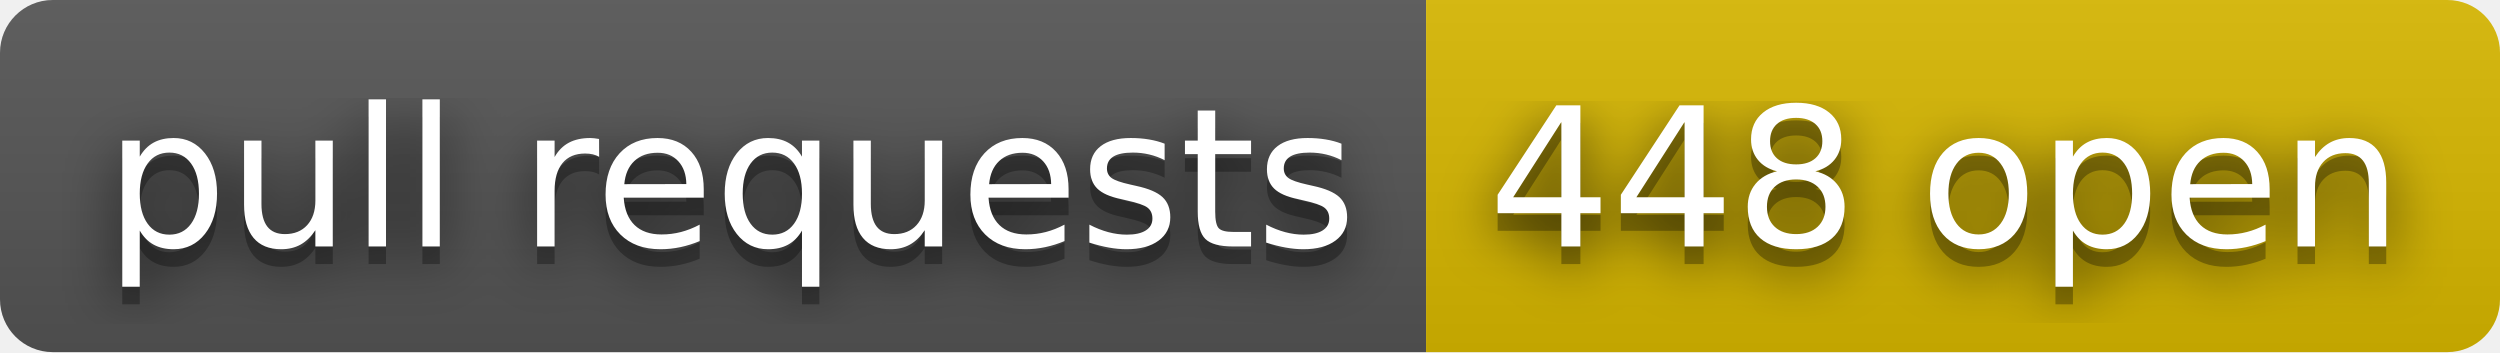
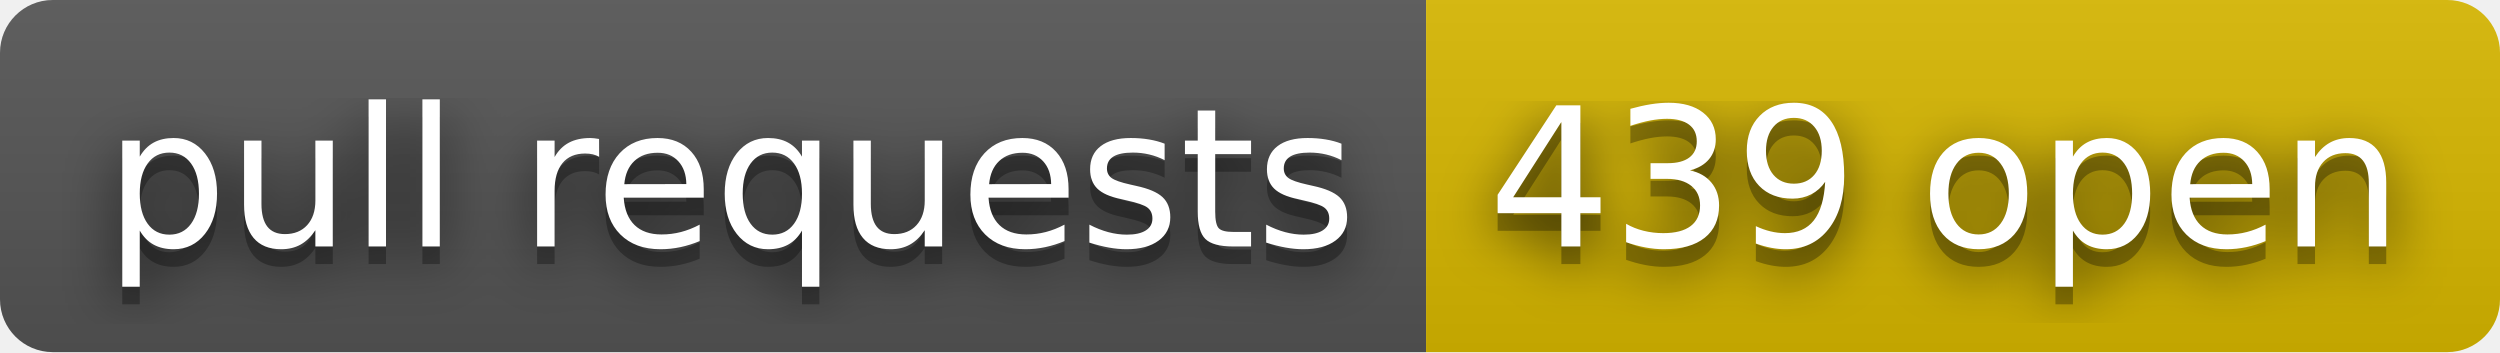
- <svg xmlns="http://www.w3.org/2000/svg" width="142" height="20" role="img" aria-label="pull requests: 448 open">
+ <svg xmlns="http://www.w3.org/2000/svg" width="142" height="20" role="img" aria-label="pull requests: 439 open">
  <filter id="blur">
    <feGaussianBlur stdDeviation="16" />
  </filter>
  <linearGradient id="s" x2="0" y2="100%">
    <stop offset="0" stop-color="#bbb" stop-opacity=".1" />
    <stop offset="1" stop-opacity=".1" />
  </linearGradient>
  <clipPath id="r">
    <rect width="142" height="20" rx="3" />
  </clipPath>
  <g clip-path="url(#r)">
    <rect width="81" height="20" fill="#555" />
    <rect x="81" width="61" height="20" fill="#d8b800" />
    <rect width="142" height="20" fill="url(#s)" />
  </g>
  <g fill="#fff" text-anchor="middle" font-family="Verdana,Geneva,DejaVu Sans,sans-serif" text-rendering="geometricPrecision" font-size="110">
    <g transform="scale(.1)">
      <g aria-hidden="true" fill="#010101">
        <text x="415" y="150" fill-opacity=".8" filter="url(#blur)" textLength="710">pull requests</text>
        <text x="415" y="150" fill-opacity=".3" textLength="710">pull requests</text>
      </g>
      <text x="415" y="140" textLength="710">pull requests</text>
    </g>
    <g transform="scale(.1)">
      <g aria-hidden="true" fill="#010101">
-         <text x="1105" y="150" fill-opacity=".8" filter="url(#blur)" textLength="510">448 open</text>
-         <text x="1105" y="150" fill-opacity=".3" textLength="510">448 open</text>
+         <text x="1105" y="150" fill-opacity=".8" filter="url(#blur)" textLength="510">439 open</text>
+         <text x="1105" y="150" fill-opacity=".3" textLength="510">439 open</text>
      </g>
-       <text x="1105" y="140" textLength="510">448 open</text>
+       <text x="1105" y="140" textLength="510">439 open</text>
    </g>
  </g>
</svg>
